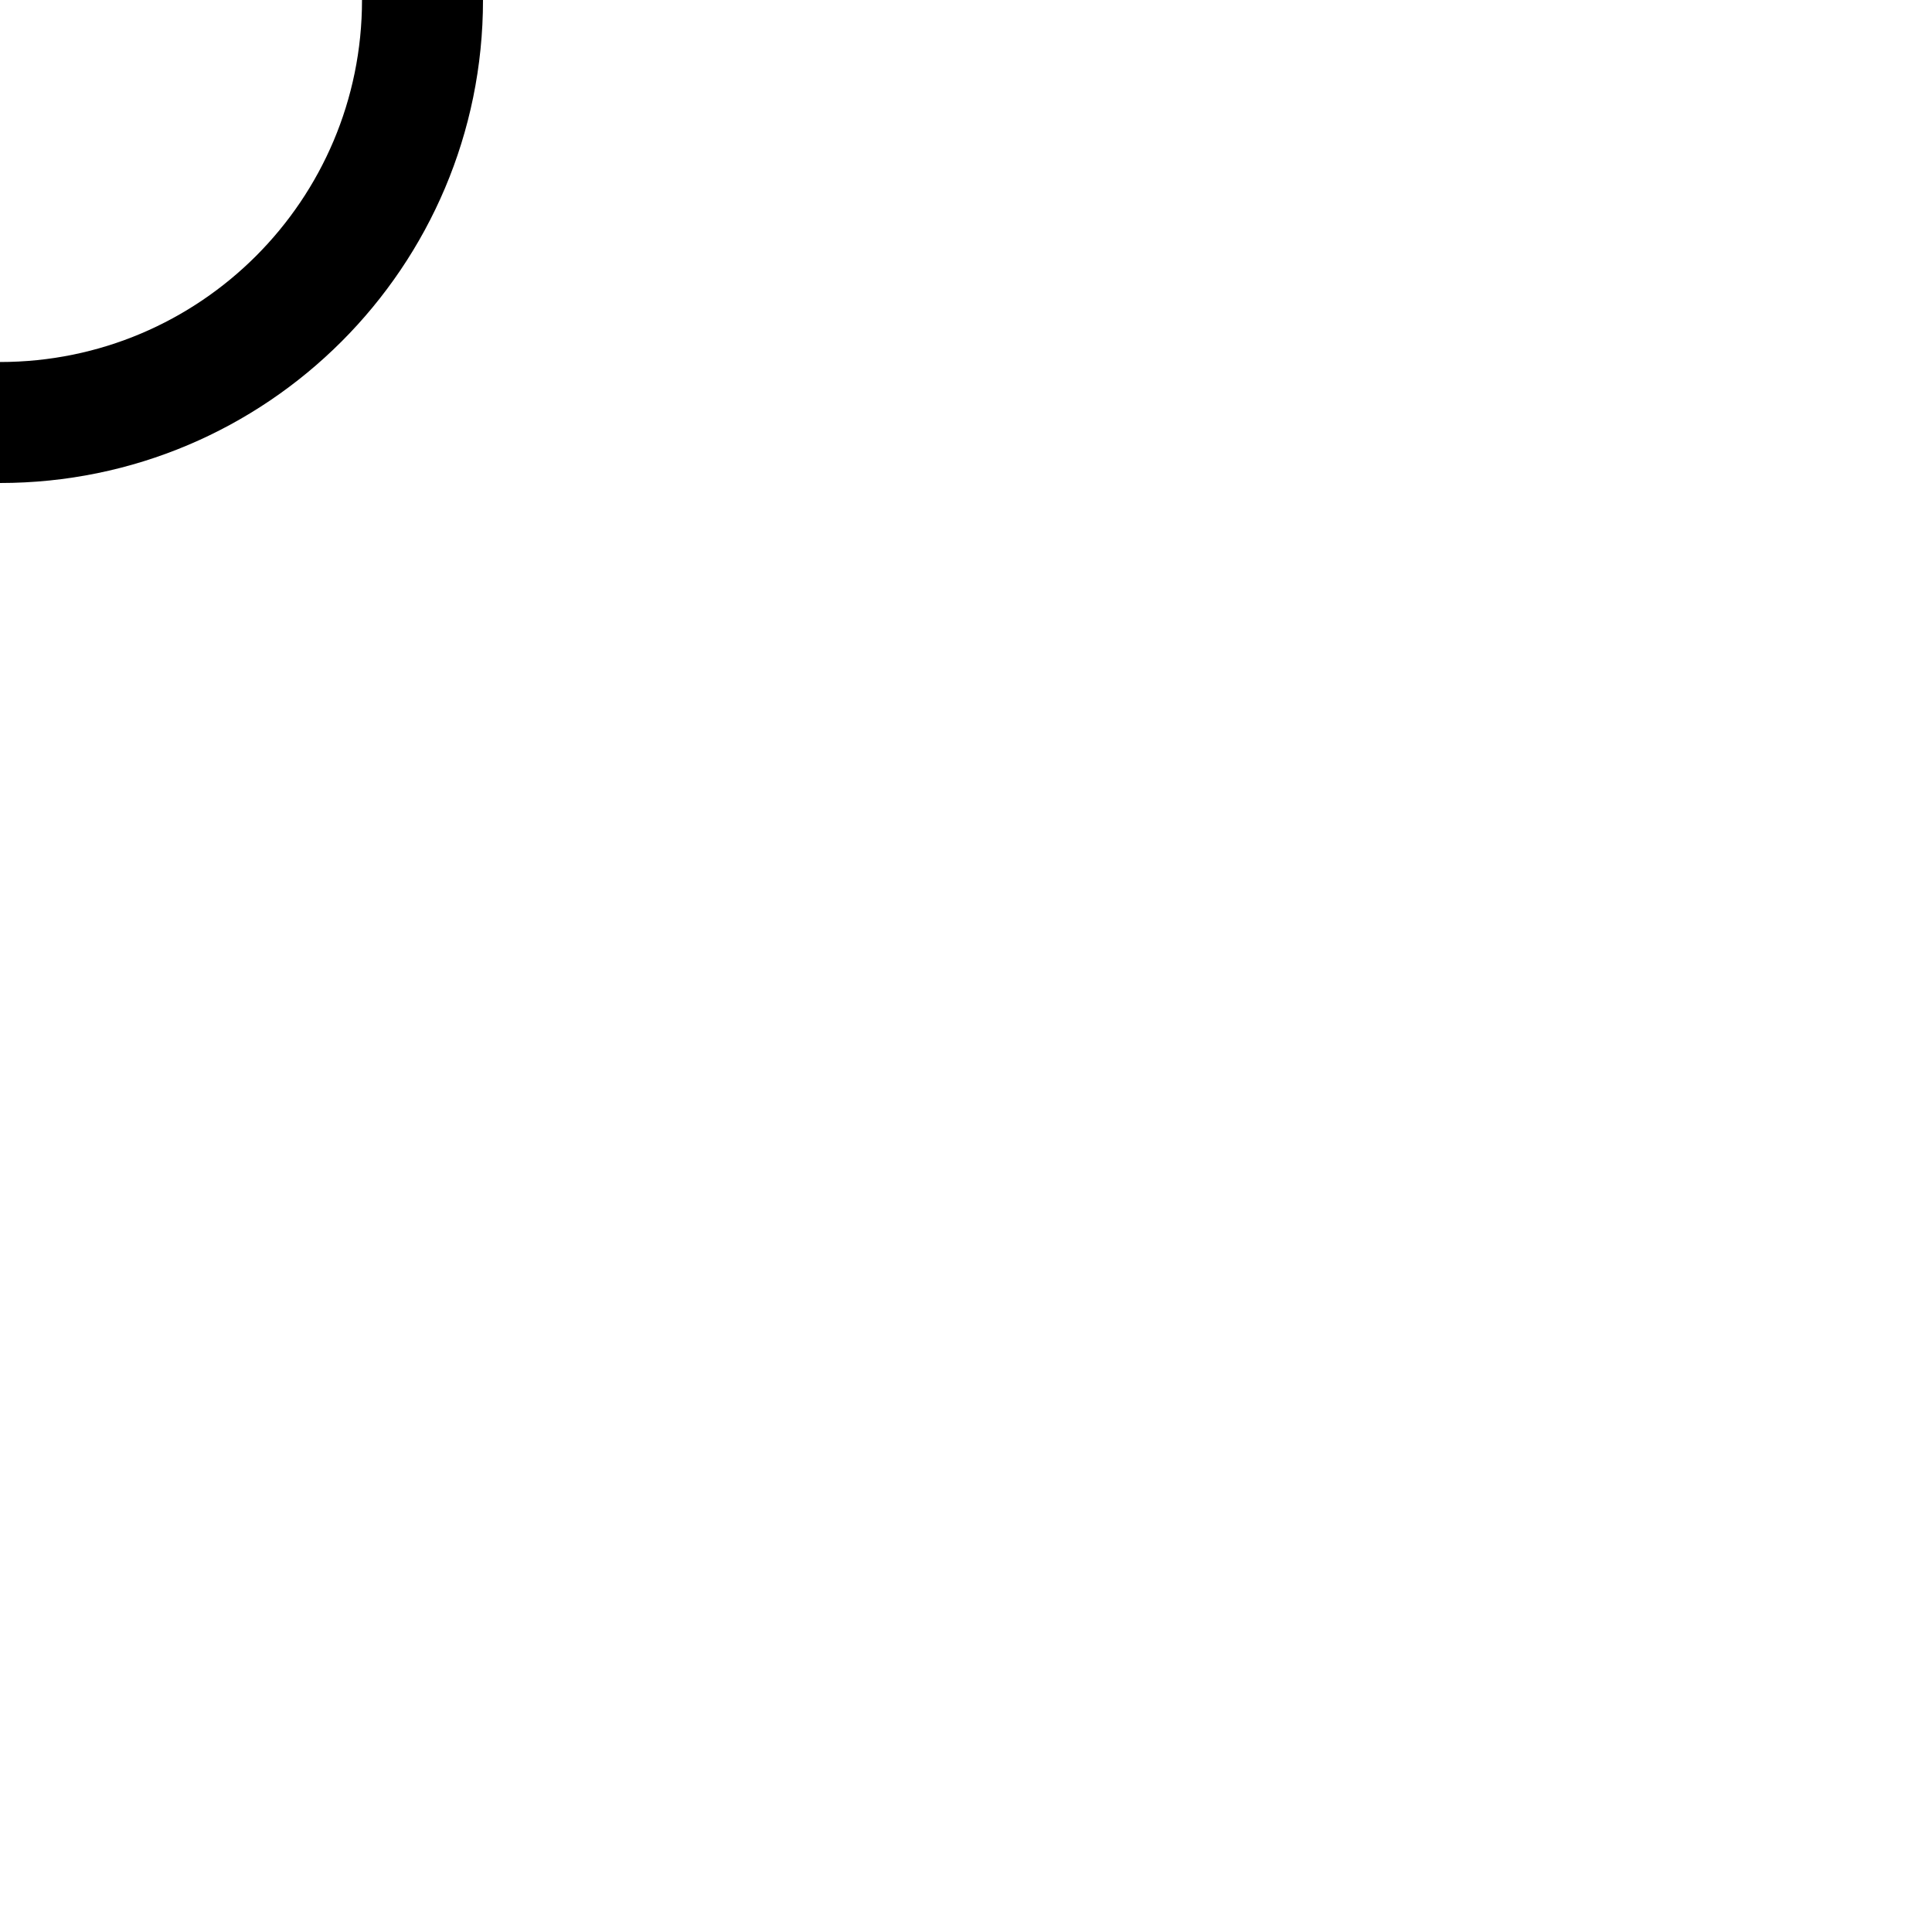
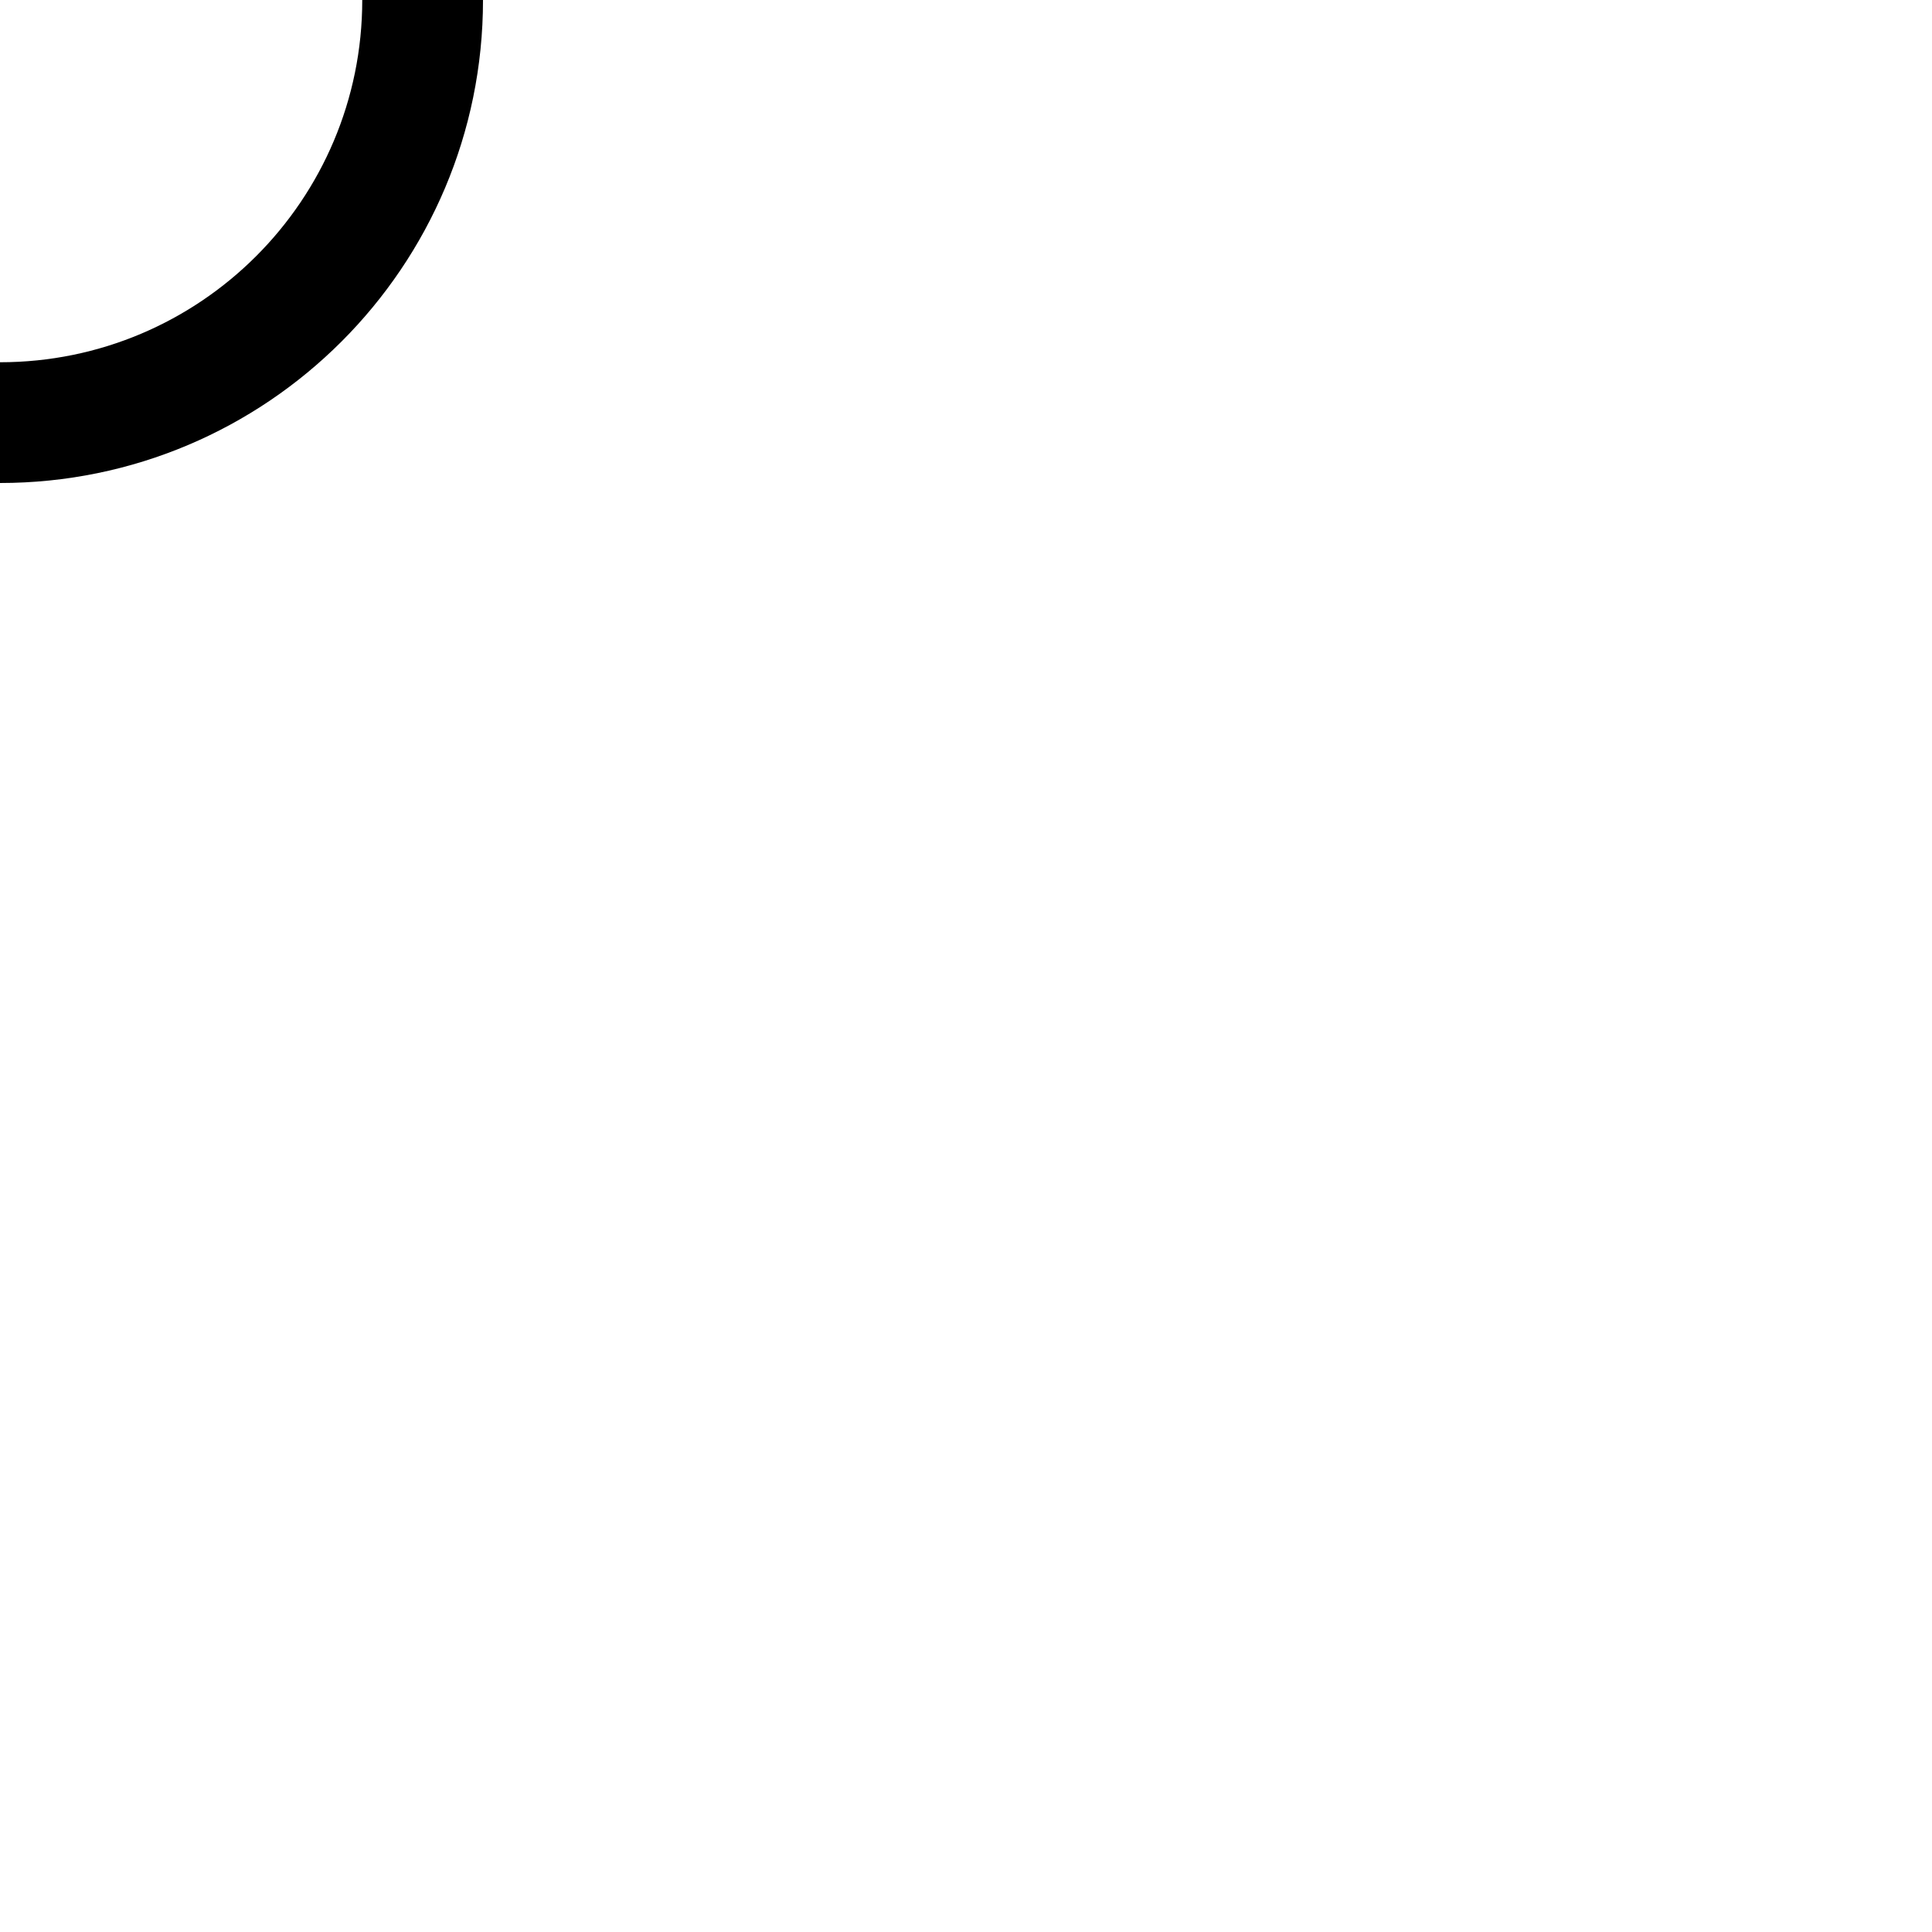
<svg xmlns="http://www.w3.org/2000/svg" width="32" height="32">
-   <path d="M5.996 0A5.995 5.995 0 0 1 0 5.996V8a8 8 0 0 0 8-8Zm0 0" style="stroke:none;fill-rule:nonzero;fill:#000;fill-opacity:1" />
+   <path d="M6 0a6 6 0 0 1-6 6v2a8 8 0 0 0 8-8Zm0 0" style="stroke:none;fill-rule:nonzero;fill:#000;fill-opacity:1" />
</svg>
